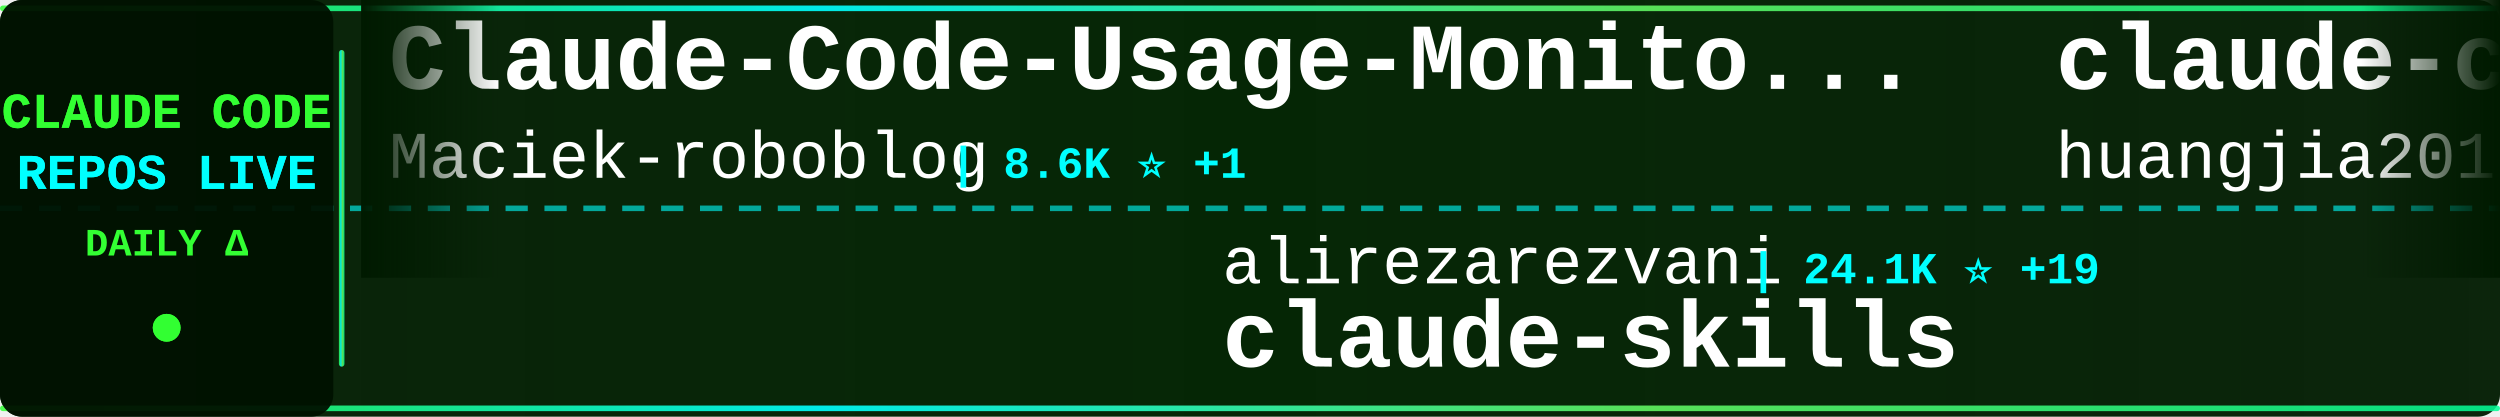
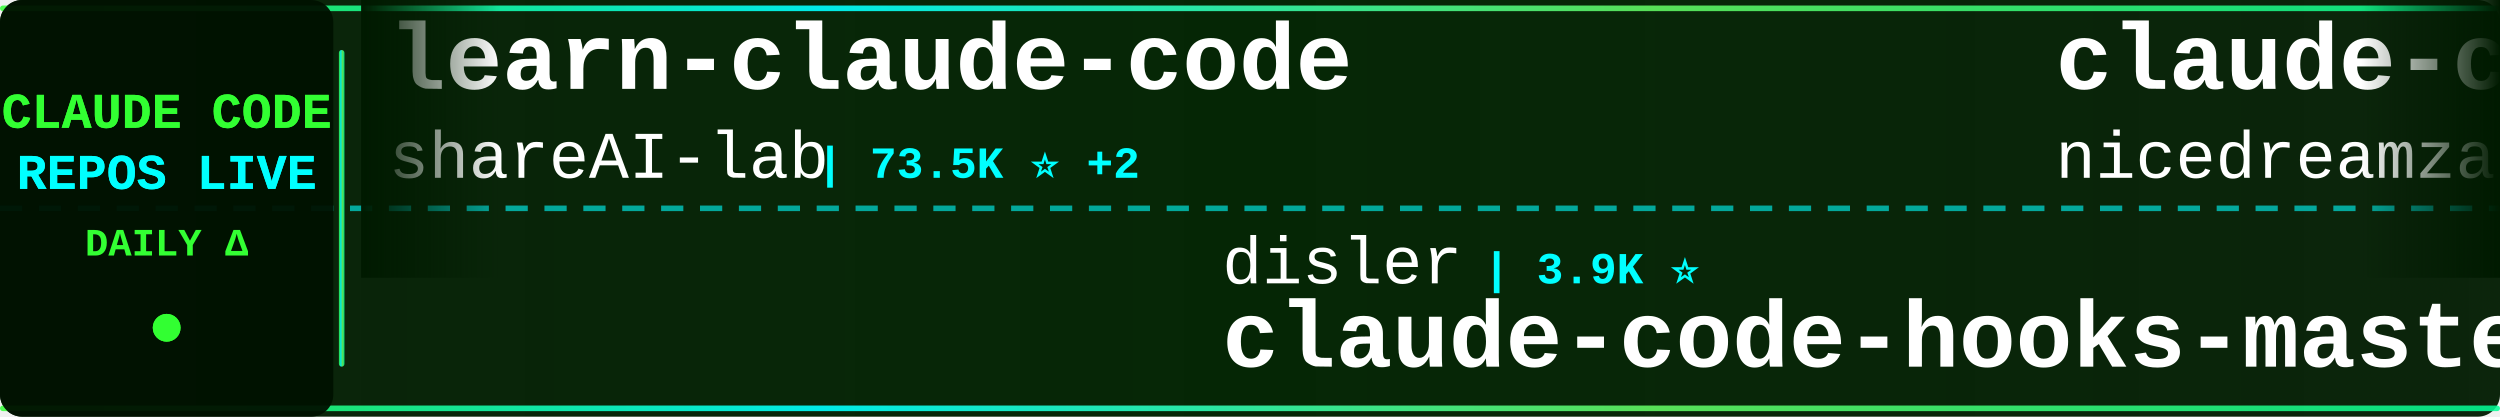
<svg xmlns="http://www.w3.org/2000/svg" width="900" height="150">
  <defs>
    <linearGradient id="tickerBg" x1="0%" y1="0%" x2="100%" y2="0%">
      <stop offset="0%" style="stop-color:#001a00;stop-opacity:0.95" />
      <stop offset="50%" style="stop-color:#002200;stop-opacity:0.98" />
      <stop offset="100%" style="stop-color:#001a00;stop-opacity:0.95" />
    </linearGradient>
    <linearGradient id="borderGrad" x1="0%" y1="0%" x2="100%" y2="0%">
      <stop offset="0%" style="stop-color:#33ff33;stop-opacity:0.85">
        <animate attributeName="stop-opacity" values="0.85;1;0.85" dur="2s" repeatCount="indefinite" />
      </stop>
      <stop offset="33%" style="stop-color:#00ffff;stop-opacity:0.9">
        <animate attributeName="stop-opacity" values="0.9;1;0.9" dur="2.2s" repeatCount="indefinite" />
      </stop>
      <stop offset="66%" style="stop-color:#66ff66;stop-opacity:0.85">
        <animate attributeName="stop-opacity" values="0.85;1;0.85" dur="1.8s" repeatCount="indefinite" />
      </stop>
      <stop offset="100%" style="stop-color:#00ff99;stop-opacity:0.85">
        <animate attributeName="stop-opacity" values="0.85;1;0.85" dur="2s" repeatCount="indefinite" />
      </stop>
    </linearGradient>
    <filter id="textGlow">
      <feGaussianBlur stdDeviation="0.1" result="coloredBlur" />
      <feMerge>
        <feMergeNode in="coloredBlur" />
        <feMergeNode in="SourceGraphic" />
      </feMerge>
    </filter>
    <filter id="metricGlow">
      <feGaussianBlur stdDeviation="0.2" result="coloredBlur" />
      <feMerge>
        <feMergeNode in="coloredBlur" />
        <feMergeNode in="SourceGraphic" />
      </feMerge>
    </filter>
    <linearGradient id="leftFade" x1="0%" y1="0%" x2="100%" y2="0%">
      <stop offset="0%" style="stop-color:#001a00;stop-opacity:1" />
      <stop offset="100%" style="stop-color:#001a00;stop-opacity:0" />
    </linearGradient>
    <linearGradient id="rightFade" x1="0%" y1="0%" x2="100%" y2="0%">
      <stop offset="0%" style="stop-color:#001a00;stop-opacity:0" />
      <stop offset="100%" style="stop-color:#001a00;stop-opacity:1" />
    </linearGradient>
  </defs>
  <rect width="900" height="150" fill="url(#tickerBg)" rx="8" />
  <rect x="0" y="2" width="900" height="2" fill="url(#borderGrad)" rx="1" />
  <rect x="0" y="146" width="900" height="2" fill="url(#borderGrad)" rx="1" />
  <line x1="0" y1="75" x2="900" y2="75" stroke="#00ffff" stroke-width="2" stroke-dasharray="8 6" opacity="0.6" />
  <rect x="0" y="0" width="120" height="150" fill="#001100" opacity="0.95" rx="8" />
  <text x="60" y="46" font-family="'Courier New', monospace" font-size="18" font-weight="bold" fill="#33ff33" text-anchor="middle" filter="url(#textGlow)">
    CLAUDE CODE
  </text>
  <text x="60" y="68" font-family="'Courier New', monospace" font-size="18" font-weight="bold" fill="#00ffff" text-anchor="middle" filter="url(#textGlow)">
    REPOS LIVE
  </text>
  <text x="60" y="92" font-family="'Courier New', monospace" font-size="14" font-weight="bold" fill="#33ff33" text-anchor="middle">
    DAILY Δ
  </text>
  <circle cx="60" cy="118" r="5" fill="#33ff33" filter="url(#metricGlow)">
    <animate attributeName="r" values="4;6;4" dur="1.5s" repeatCount="indefinite" />
    <animate attributeName="opacity" values="0.6;1;0.6" dur="1.5s" repeatCount="indefinite" />
  </circle>
  <rect x="122" y="18" width="2" height="114" fill="url(#borderGrad)" rx="1" />
  <clipPath id="tickerClip">
    <rect x="130" y="0" width="770" height="150" />
  </clipPath>
  <g clip-path="url(#tickerClip)">
    <g id="tickerItems">
      <animateTransform attributeName="transform" attributeType="XML" type="translate" from="0 0" to="-3000 0" dur="54s" repeatCount="indefinite" />
      <g transform="translate(0, 0)">
-         <text x="140" y="32" font-family="'Courier New', monospace" font-size="34" font-weight="bold" fill="#ffffff">Claude-Code-Usage-Monito...</text>
-         <text x="140" y="64" font-family="'Courier New', monospace" font-size="24" font-weight="normal" fill="#ffffff" opacity="1.0">Maciek-roboblog</text>
-         <text x="342" y="64" font-family="'Courier New', monospace" font-size="16" font-weight="bold" fill="#00ffff"> | 8.6K ⭐ +1</text>
+         <text x="140" y="32" font-family="'Courier New', monospace" font-size="34" font-weight="bold" fill="#ffffff">learn-claude-code</text>
+         <text x="140" y="64" font-family="'Courier New', monospace" font-size="24" font-weight="normal" fill="#ffffff" opacity="1.0">shareAI-lab</text>
+         <text x="294" y="64" font-family="'Courier New', monospace" font-size="16" font-weight="bold" fill="#00ffff"> | 73.5K ⭐ +2</text>
      </g>
      <g transform="translate(300, 0)">
-         <text x="140" y="102" font-family="'Courier New', monospace" font-size="24" font-weight="normal" fill="#ffffff" opacity="1.0">alirezarezvani</text>
-         <text x="330" y="102" font-family="'Courier New', monospace" font-size="16" font-weight="bold" fill="#00ffff"> | 24.1K ⭐ +19</text>
-         <text x="140" y="132" font-family="'Courier New', monospace" font-size="34" font-weight="bold" fill="#ffffff">claude-skills</text>
+         <text x="140" y="102" font-family="'Courier New', monospace" font-size="24" font-weight="normal" fill="#ffffff" opacity="1.0">disler</text>
+         <text x="234" y="102" font-family="'Courier New', monospace" font-size="16" font-weight="bold" fill="#00ffff"> | 3.9K ⭐</text>
+         <text x="140" y="132" font-family="'Courier New', monospace" font-size="34" font-weight="bold" fill="#ffffff">claude-code-hooks-master...</text>
      </g>
      <g transform="translate(600, 0)">
-         <text x="140" y="32" font-family="'Courier New', monospace" font-size="34" font-weight="bold" fill="#ffffff">claude-code-engineering</text>
-         <text x="140" y="64" font-family="'Courier New', monospace" font-size="24" font-weight="normal" fill="#ffffff" opacity="1.0">huangjia2019</text>
-         <text x="306" y="64" font-family="'Courier New', monospace" font-size="16" font-weight="bold" fill="#00ffff"> | 1.0K ⭐</text>
+         <text x="140" y="32" font-family="'Courier New', monospace" font-size="34" font-weight="bold" fill="#ffffff">claude-code-local</text>
+         <text x="140" y="64" font-family="'Courier New', monospace" font-size="24" font-weight="normal" fill="#ffffff" opacity="1.0">nicedreamzapp</text>
+         <text x="318" y="64" font-family="'Courier New', monospace" font-size="16" font-weight="bold" fill="#00ffff"> | 3.2K ⭐ -1</text>
      </g>
      <g transform="translate(900, 0)">
-         <text x="140" y="102" font-family="'Courier New', monospace" font-size="24" font-weight="normal" fill="#ffffff" opacity="1.0">lintsinghua</text>
-         <text x="294" y="102" font-family="'Courier New', monospace" font-size="16" font-weight="bold" fill="#00ffff"> | 4.1K ⭐</text>
-         <text x="140" y="132" font-family="'Courier New', monospace" font-size="34" font-weight="bold" fill="#ffffff">claude-code-book</text>
+         <text x="140" y="102" font-family="'Courier New', monospace" font-size="24" font-weight="normal" fill="#ffffff" opacity="1.0">centminmod</text>
+         <text x="282" y="102" font-family="'Courier New', monospace" font-size="16" font-weight="bold" fill="#00ffff"> | 2.6K ⭐</text>
+         <text x="140" y="132" font-family="'Courier New', monospace" font-size="34" font-weight="bold" fill="#ffffff">my-claude-code-setup</text>
      </g>
      <g transform="translate(1200, 0)">
-         <text x="140" y="32" font-family="'Courier New', monospace" font-size="34" font-weight="bold" fill="#ffffff">claude-code-reverse</text>
-         <text x="140" y="64" font-family="'Courier New', monospace" font-size="24" font-weight="normal" fill="#ffffff" opacity="1.0">Yuyz0112</text>
-         <text x="258" y="64" font-family="'Courier New', monospace" font-size="16" font-weight="bold" fill="#00ffff"> | 2.4K ⭐ +1</text>
+         <text x="140" y="32" font-family="'Courier New', monospace" font-size="34" font-weight="bold" fill="#ffffff">ClaudeCode</text>
+         <text x="140" y="64" font-family="'Courier New', monospace" font-size="24" font-weight="normal" fill="#ffffff" opacity="1.0">guanshan</text>
+         <text x="258" y="64" font-family="'Courier New', monospace" font-size="16" font-weight="bold" fill="#00ffff"> | 61 ⭐</text>
      </g>
      <g transform="translate(1500, 0)">
-         <text x="140" y="102" font-family="'Courier New', monospace" font-size="24" font-weight="normal" fill="#ffffff" opacity="1.0">ponponon</text>
-         <text x="258" y="102" font-family="'Courier New', monospace" font-size="16" font-weight="bold" fill="#00ffff"> | 2.3K ⭐</text>
-         <text x="140" y="132" font-family="'Courier New', monospace" font-size="34" font-weight="bold" fill="#ffffff">claude_code_src</text>
+         <text x="140" y="102" font-family="'Courier New', monospace" font-size="24" font-weight="normal" fill="#ffffff" opacity="1.0">ding113</text>
+         <text x="246" y="102" font-family="'Courier New', monospace" font-size="16" font-weight="bold" fill="#00ffff"> | 3.3K ⭐ +2</text>
+         <text x="140" y="132" font-family="'Courier New', monospace" font-size="34" font-weight="bold" fill="#ffffff">claude-code-hub</text>
      </g>
      <g transform="translate(1800, 0)">
-         <text x="140" y="32" font-family="'Courier New', monospace" font-size="34" font-weight="bold" fill="#ffffff">free-claude-code</text>
-         <text x="140" y="64" font-family="'Courier New', monospace" font-size="24" font-weight="normal" fill="#ffffff" opacity="1.0">Alishahryar1</text>
-         <text x="306" y="64" font-family="'Courier New', monospace" font-size="16" font-weight="bold" fill="#00ffff"> | 44.8K ⭐ +17</text>
+         <text x="140" y="32" font-family="'Courier New', monospace" font-size="34" font-weight="bold" fill="#ffffff">skills</text>
+         <text x="140" y="64" font-family="'Courier New', monospace" font-size="24" font-weight="normal" fill="#ffffff" opacity="1.0">anthropics</text>
+         <text x="282" y="64" font-family="'Courier New', monospace" font-size="16" font-weight="bold" fill="#00ffff"> | 166.9K ⭐ +10</text>
      </g>
      <g transform="translate(2100, 0)">
-         <text x="140" y="102" font-family="'Courier New', monospace" font-size="24" font-weight="normal" fill="#ffffff" opacity="1.0">jeremylongshore</text>
-         <text x="342" y="102" font-family="'Courier New', monospace" font-size="16" font-weight="bold" fill="#00ffff"> | 2.6K ⭐</text>
-         <text x="140" y="132" font-family="'Courier New', monospace" font-size="34" font-weight="bold" fill="#ffffff">claude-code-plugins-plus...</text>
+         <text x="140" y="102" font-family="'Courier New', monospace" font-size="24" font-weight="normal" fill="#ffffff" opacity="1.0">AprilNEA</text>
+         <text x="258" y="102" font-family="'Courier New', monospace" font-size="16" font-weight="bold" fill="#00ffff"> | 393 ⭐</text>
+         <text x="140" y="132" font-family="'Courier New', monospace" font-size="34" font-weight="bold" fill="#ffffff">claude-code-source</text>
      </g>
      <g transform="translate(2400, 0)">
-         <text x="140" y="32" font-family="'Courier New', monospace" font-size="34" font-weight="bold" fill="#ffffff">claude-code-tips</text>
-         <text x="140" y="64" font-family="'Courier New', monospace" font-size="24" font-weight="normal" fill="#ffffff" opacity="1.0">ykdojo</text>
-         <text x="234" y="64" font-family="'Courier New', monospace" font-size="16" font-weight="bold" fill="#00ffff"> | 9.6K ⭐ +2</text>
+         <text x="140" y="32" font-family="'Courier New', monospace" font-size="34" font-weight="bold" fill="#ffffff">claude-code-my-workflow</text>
+         <text x="140" y="64" font-family="'Courier New', monospace" font-size="24" font-weight="normal" fill="#ffffff" opacity="1.0">pedrohcgs</text>
+         <text x="270" y="64" font-family="'Courier New', monospace" font-size="16" font-weight="bold" fill="#00ffff"> | 1.5K ⭐ +5</text>
      </g>
      <g transform="translate(2700, 0)">
-         <text x="140" y="102" font-family="'Courier New', monospace" font-size="24" font-weight="normal" fill="#ffffff" opacity="1.0">OrcaWhisper</text>
-         <text x="294" y="102" font-family="'Courier New', monospace" font-size="16" font-weight="bold" fill="#00ffff"> | 87 ⭐</text>
-         <text x="140" y="132" font-family="'Courier New', monospace" font-size="34" font-weight="bold" fill="#ffffff">Claude-Code</text>
+         <text x="140" y="102" font-family="'Courier New', monospace" font-size="24" font-weight="normal" fill="#ffffff" opacity="1.0">wanshuiyin</text>
+         <text x="282" y="102" font-family="'Courier New', monospace" font-size="16" font-weight="bold" fill="#00ffff"> | 14.4K ⭐ +1</text>
+         <text x="140" y="132" font-family="'Courier New', monospace" font-size="34" font-weight="bold" fill="#ffffff">Auto-claude-code-researc...</text>
      </g>
      <g transform="translate(3000, 0)">
-         <text x="140" y="32" font-family="'Courier New', monospace" font-size="34" font-weight="bold" fill="#ffffff">Claude-Code-Usage-Monito...</text>
-         <text x="140" y="64" font-family="'Courier New', monospace" font-size="24" font-weight="normal" fill="#ffffff" opacity="1.0">Maciek-roboblog</text>
-         <text x="342" y="64" font-family="'Courier New', monospace" font-size="16" font-weight="bold" fill="#00ffff"> | 8.6K ⭐ +1</text>
+         <text x="140" y="32" font-family="'Courier New', monospace" font-size="34" font-weight="bold" fill="#ffffff">learn-claude-code</text>
+         <text x="140" y="64" font-family="'Courier New', monospace" font-size="24" font-weight="normal" fill="#ffffff" opacity="1.0">shareAI-lab</text>
+         <text x="294" y="64" font-family="'Courier New', monospace" font-size="16" font-weight="bold" fill="#00ffff"> | 73.5K ⭐ +2</text>
      </g>
      <g transform="translate(3300, 0)">
-         <text x="140" y="102" font-family="'Courier New', monospace" font-size="24" font-weight="normal" fill="#ffffff" opacity="1.0">alirezarezvani</text>
-         <text x="330" y="102" font-family="'Courier New', monospace" font-size="16" font-weight="bold" fill="#00ffff"> | 24.1K ⭐ +19</text>
-         <text x="140" y="132" font-family="'Courier New', monospace" font-size="34" font-weight="bold" fill="#ffffff">claude-skills</text>
+         <text x="140" y="102" font-family="'Courier New', monospace" font-size="24" font-weight="normal" fill="#ffffff" opacity="1.0">disler</text>
+         <text x="234" y="102" font-family="'Courier New', monospace" font-size="16" font-weight="bold" fill="#00ffff"> | 3.9K ⭐</text>
+         <text x="140" y="132" font-family="'Courier New', monospace" font-size="34" font-weight="bold" fill="#ffffff">claude-code-hooks-master...</text>
      </g>
      <g transform="translate(3600, 0)">
-         <text x="140" y="32" font-family="'Courier New', monospace" font-size="34" font-weight="bold" fill="#ffffff">claude-code-engineering</text>
-         <text x="140" y="64" font-family="'Courier New', monospace" font-size="24" font-weight="normal" fill="#ffffff" opacity="1.0">huangjia2019</text>
-         <text x="306" y="64" font-family="'Courier New', monospace" font-size="16" font-weight="bold" fill="#00ffff"> | 1.0K ⭐</text>
+         <text x="140" y="32" font-family="'Courier New', monospace" font-size="34" font-weight="bold" fill="#ffffff">claude-code-local</text>
+         <text x="140" y="64" font-family="'Courier New', monospace" font-size="24" font-weight="normal" fill="#ffffff" opacity="1.0">nicedreamzapp</text>
+         <text x="318" y="64" font-family="'Courier New', monospace" font-size="16" font-weight="bold" fill="#00ffff"> | 3.2K ⭐ -1</text>
      </g>
      <g transform="translate(3900, 0)">
-         <text x="140" y="102" font-family="'Courier New', monospace" font-size="24" font-weight="normal" fill="#ffffff" opacity="1.0">lintsinghua</text>
-         <text x="294" y="102" font-family="'Courier New', monospace" font-size="16" font-weight="bold" fill="#00ffff"> | 4.1K ⭐</text>
-         <text x="140" y="132" font-family="'Courier New', monospace" font-size="34" font-weight="bold" fill="#ffffff">claude-code-book</text>
+         <text x="140" y="102" font-family="'Courier New', monospace" font-size="24" font-weight="normal" fill="#ffffff" opacity="1.0">centminmod</text>
+         <text x="282" y="102" font-family="'Courier New', monospace" font-size="16" font-weight="bold" fill="#00ffff"> | 2.6K ⭐</text>
+         <text x="140" y="132" font-family="'Courier New', monospace" font-size="34" font-weight="bold" fill="#ffffff">my-claude-code-setup</text>
      </g>
    </g>
  </g>
  <rect x="130" y="0" width="50" height="100" fill="url(#leftFade)" />
  <rect x="850" y="0" width="50" height="100" fill="url(#rightFade)" />
</svg>
